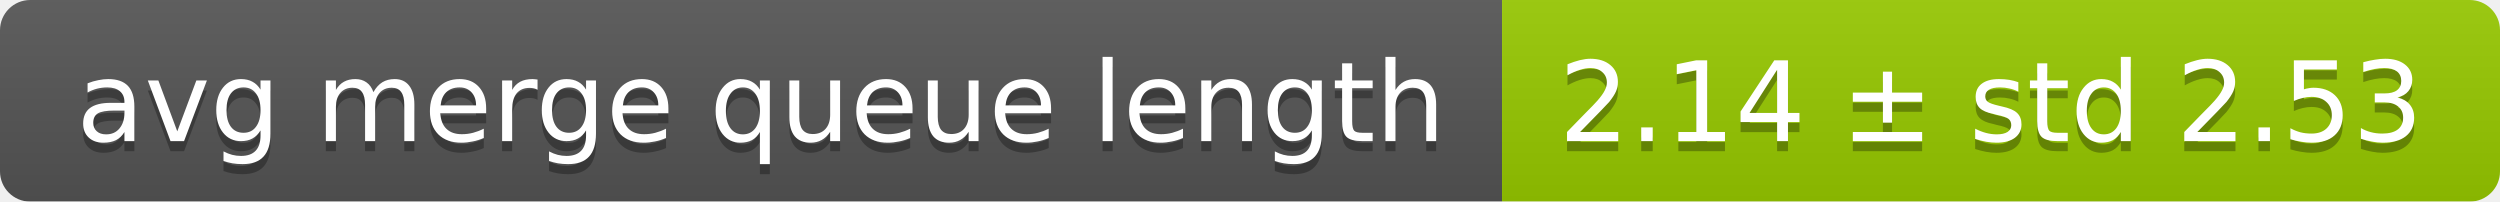
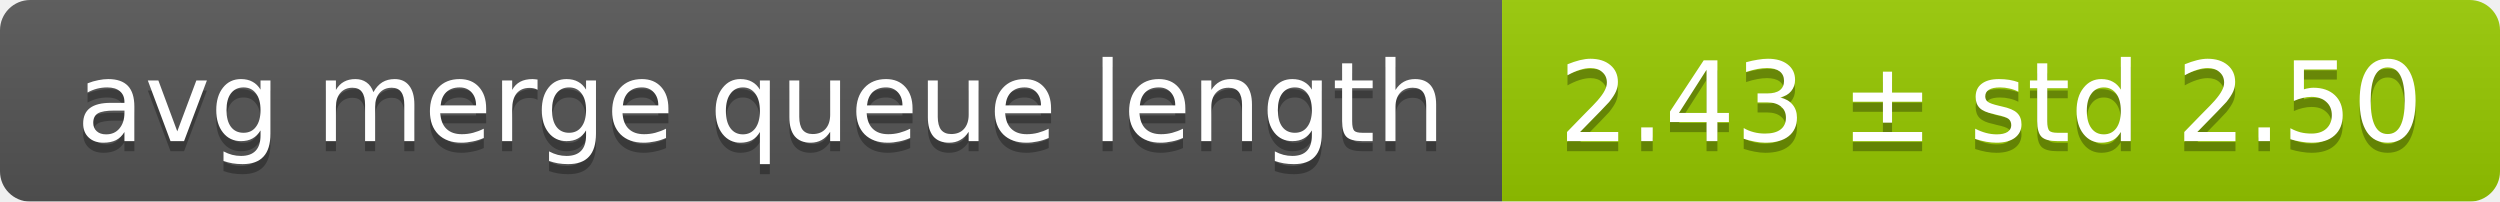
<svg xmlns="http://www.w3.org/2000/svg" width="248" height="20">
  <linearGradient id="smooth" x2="0" y2="100%">
    <stop offset="0" stop-color="#bbb" stop-opacity=".1" />
    <stop offset="1" stop-opacity=".1" />
  </linearGradient>
  <mask id="round">
    <rect width="248" height="20" rx="3" fill="#fff" />
  </mask>
  <g mask="url(#round)">
    <rect width="149" height="20" fill="#555" />
    <rect x="149" width="99" height="20" fill="#97ca00" />
    <rect width="248" height="20" fill="url(#smooth)" />
  </g>
  <g fill="#fff" text-anchor="middle" font-family="DejaVu Sans,Verdana,Geneva,sans-serif" font-size="11">
    <text x="75.5" y="15" fill="#010101" fill-opacity=".3">avg merge queue length</text>
    <text x="75.5" y="14">avg merge queue length</text>
-     <text x="197.5" y="15" fill="#010101" fill-opacity=".3">2.14 ± std 2.53</text>
-     <text x="197.5" y="14">2.14 ± std 2.53</text>
+     <text x="197.5" y="15" fill="#010101" fill-opacity=".3">2.43 ± std 2.50</text>
+     <text x="197.5" y="14">2.43 ± std 2.50</text>
  </g>
</svg>
